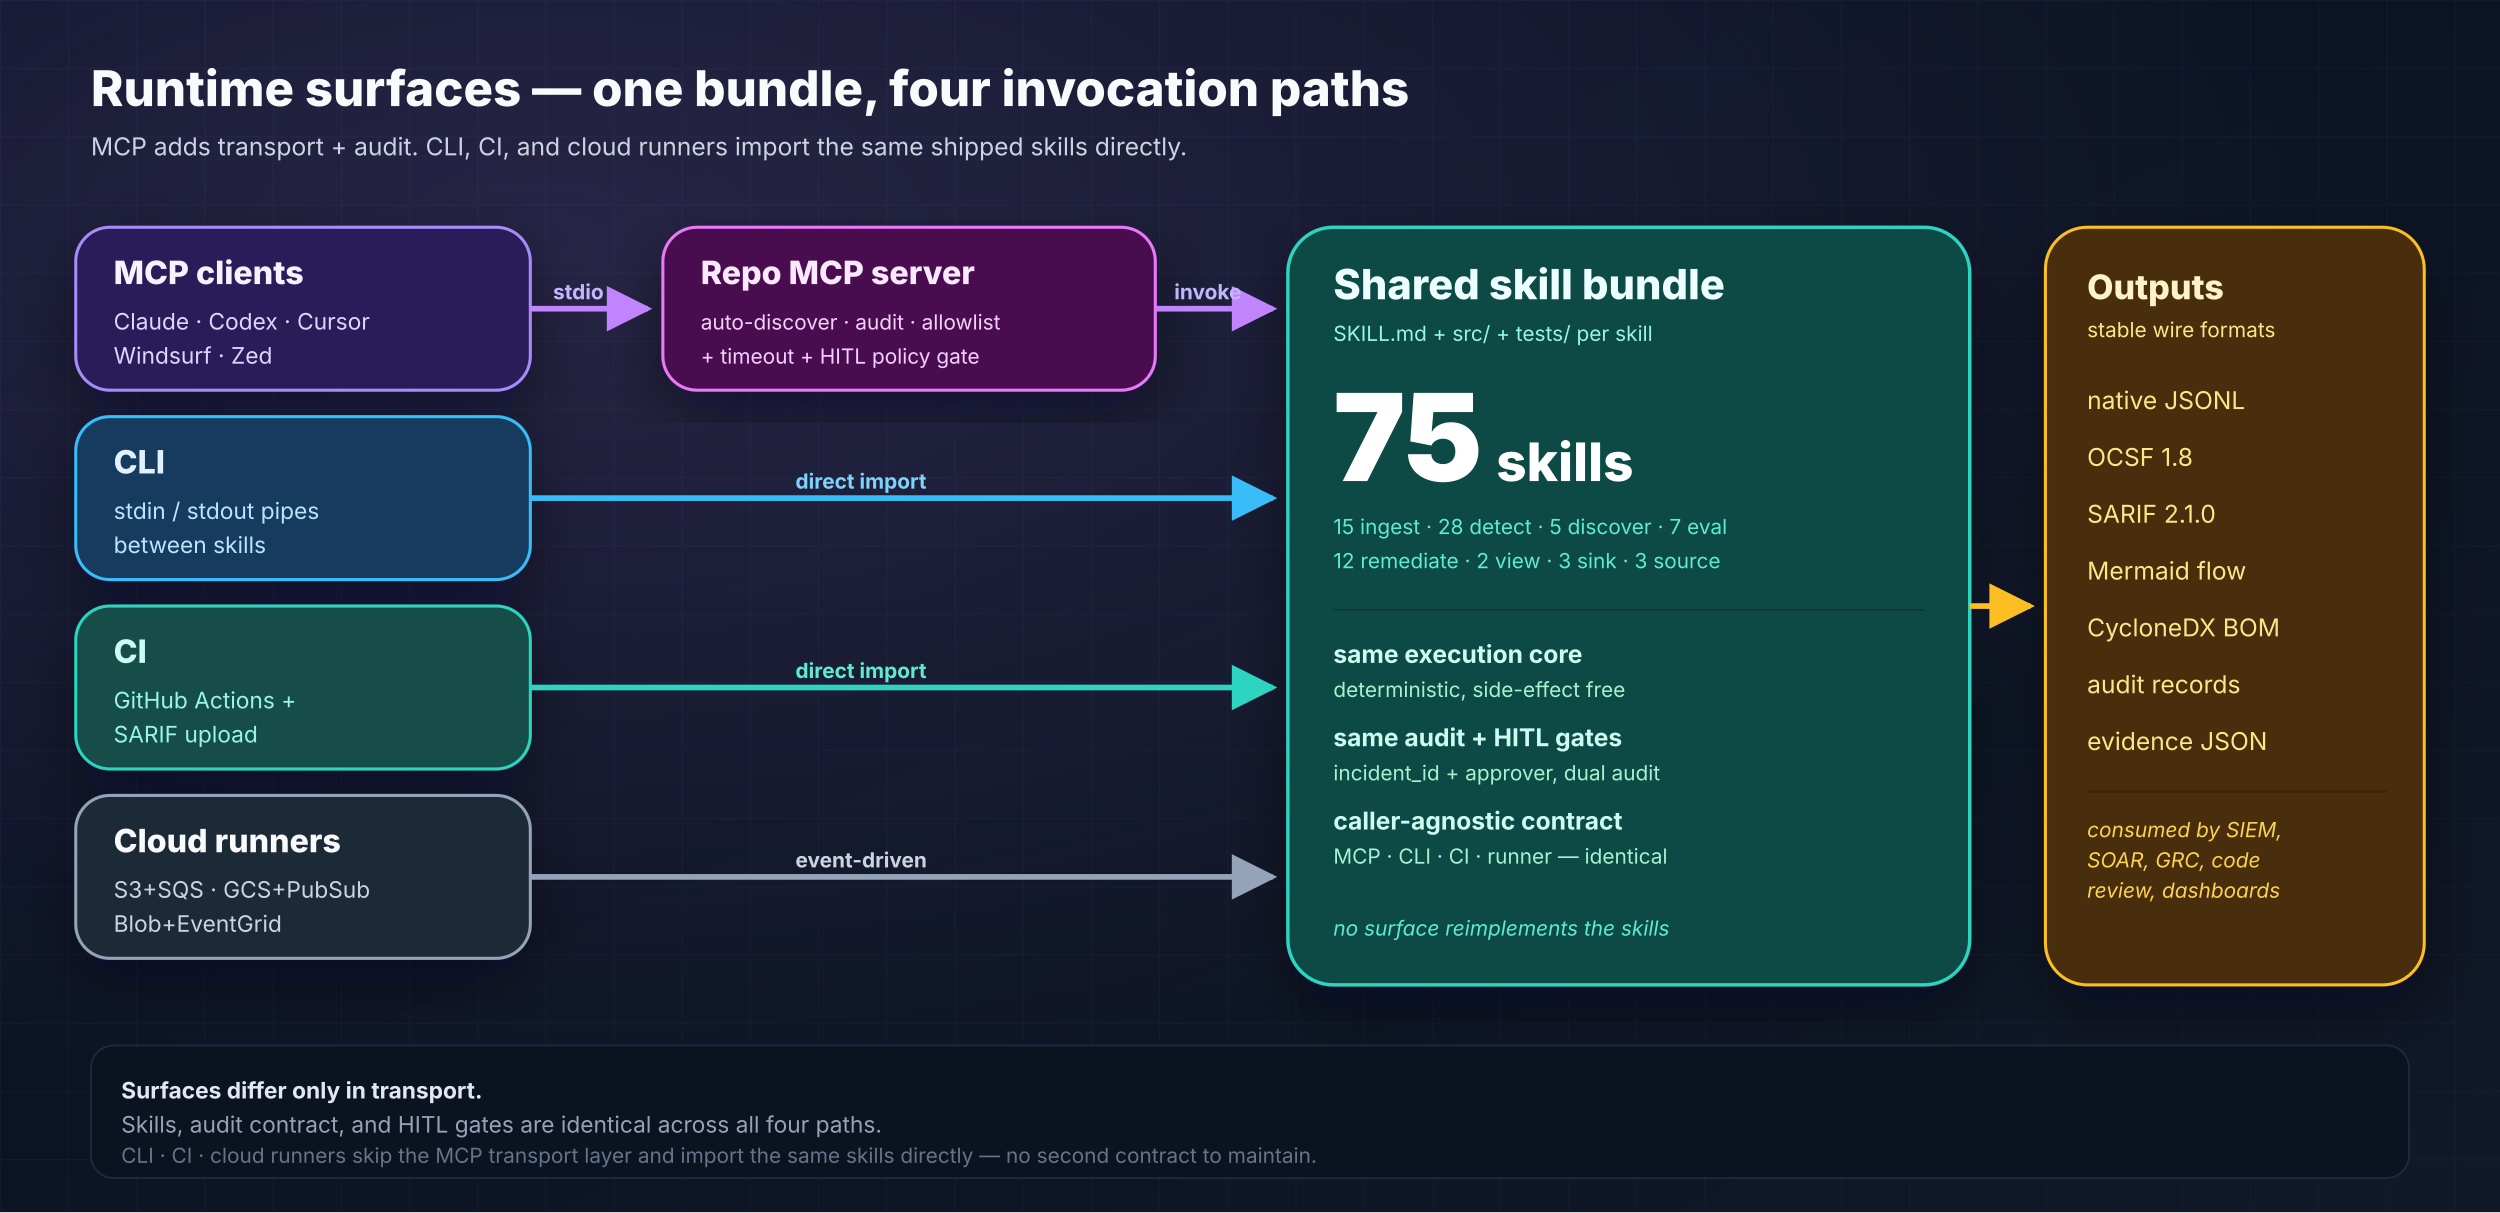
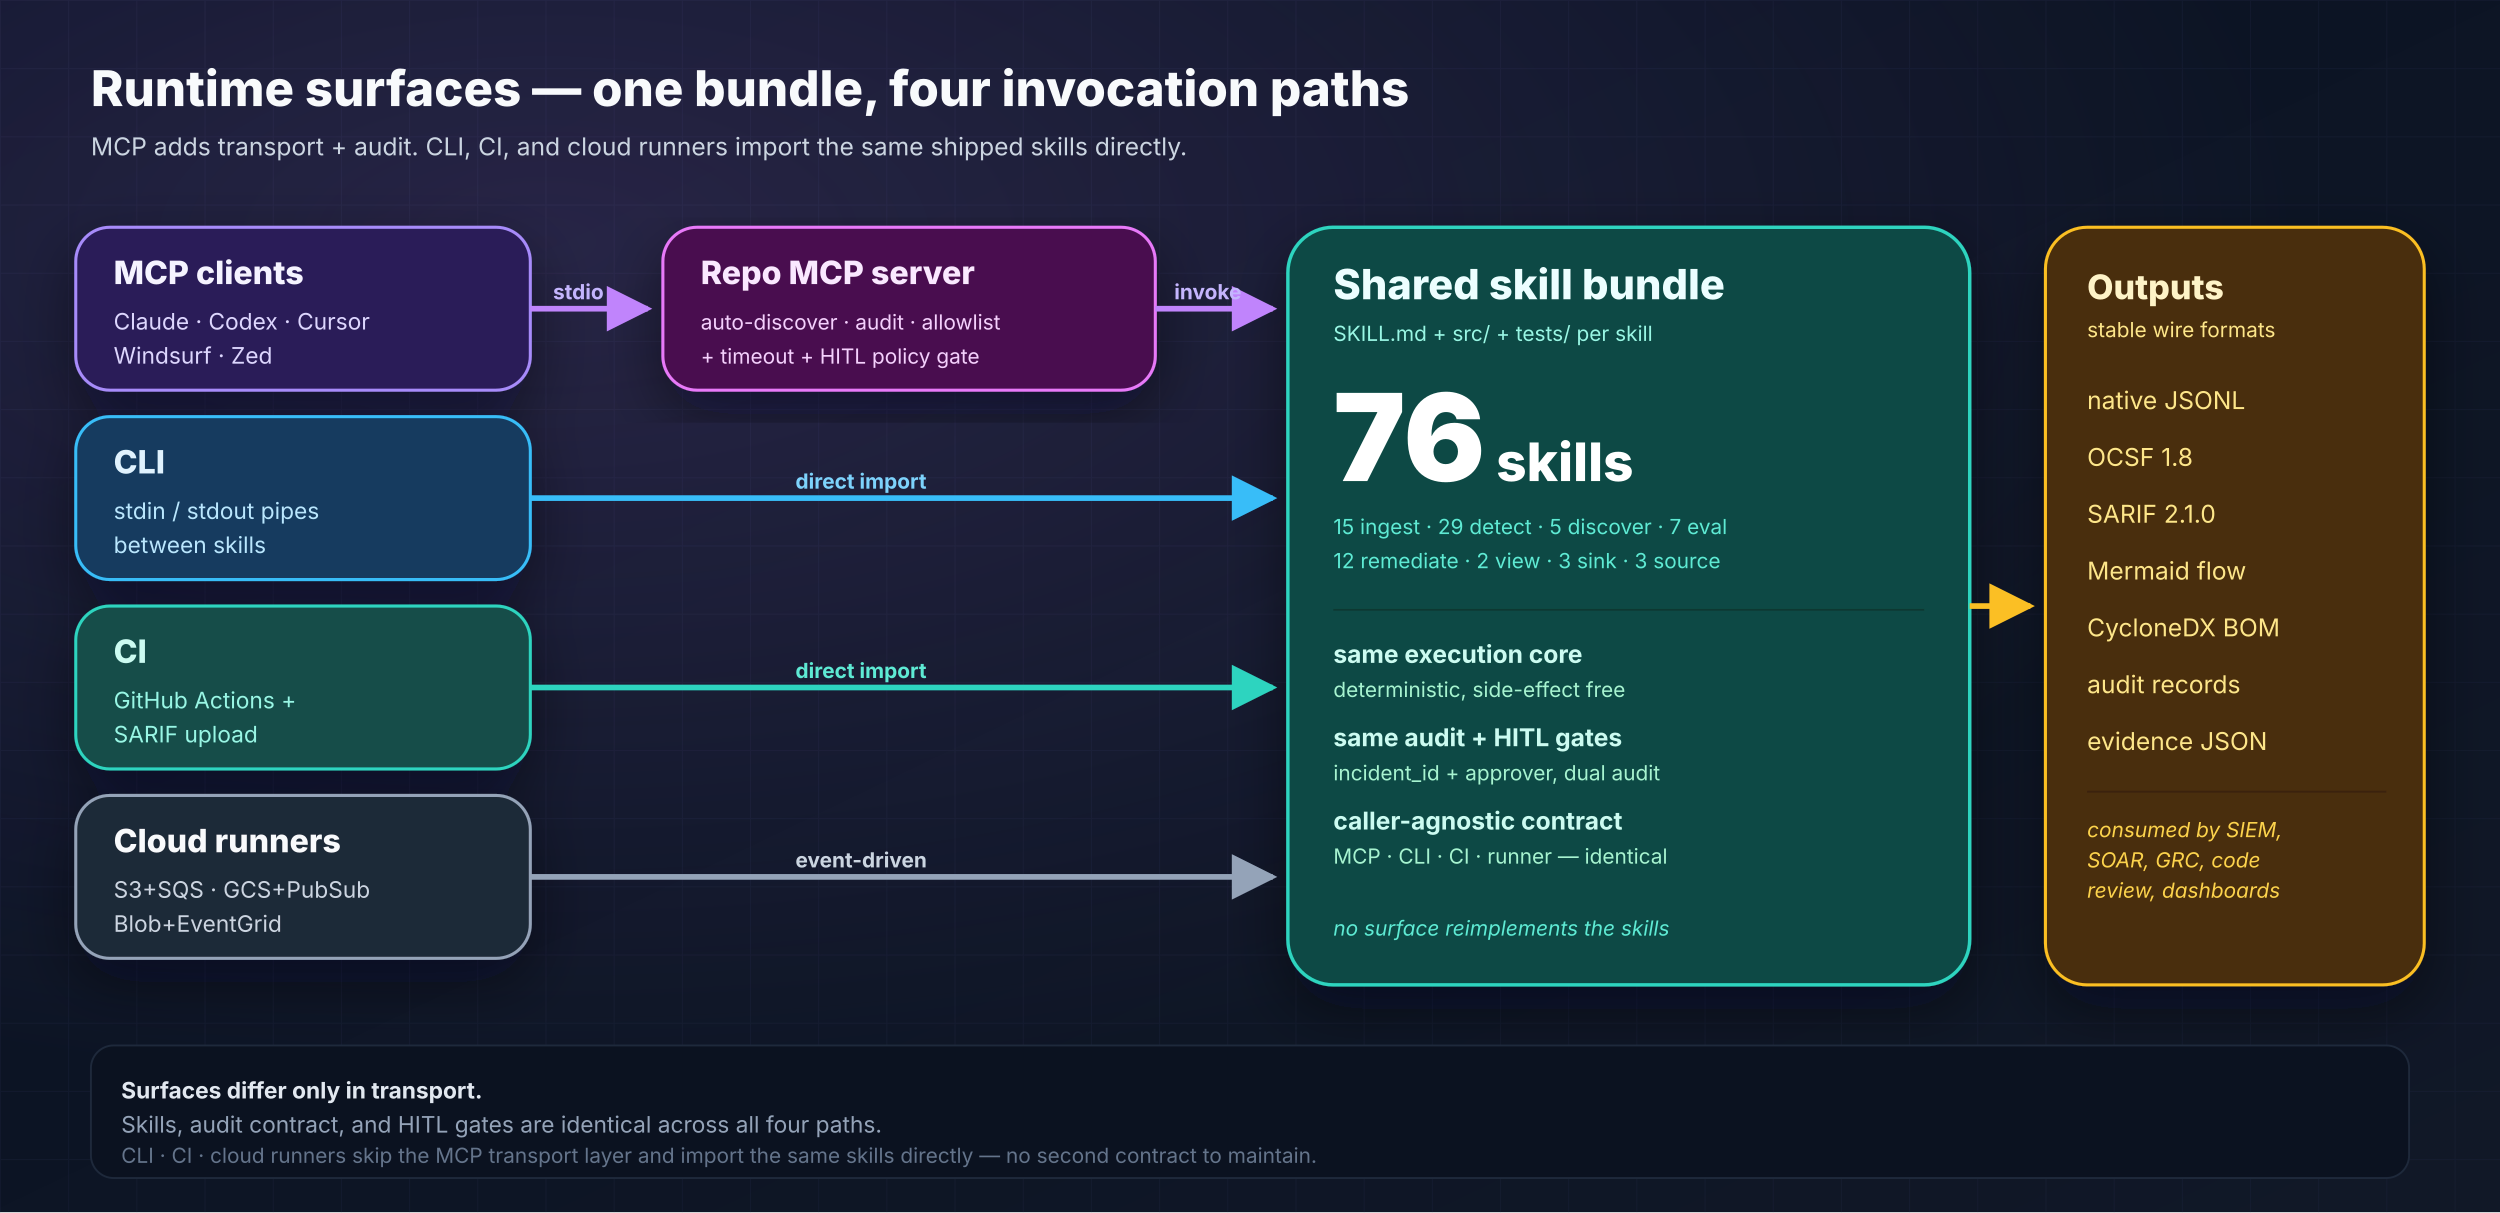
<svg xmlns="http://www.w3.org/2000/svg" width="1320" height="640" viewBox="0 0 1320 640" role="img" aria-labelledby="runtime-title runtime-desc">
  <defs>
    <linearGradient id="bg" x1="0" y1="0" x2="1" y2="1">
      <stop offset="0%" stop-color="#081122" />
      <stop offset="100%" stop-color="#111827" />
    </linearGradient>
    <radialGradient id="glow" cx="22%" cy="20%" r="70%">
      <stop offset="0%" stop-color="#c084fc" stop-opacity="0.16" />
      <stop offset="100%" stop-color="#c084fc" stop-opacity="0" />
    </radialGradient>
    <pattern id="grid" x="0" y="0" width="36" height="36" patternUnits="userSpaceOnUse">
      <path d="M36 0H0V36" fill="none" stroke="#1f2a44" stroke-opacity="0.3" stroke-width="1" />
    </pattern>
    <filter id="shadow" x="-20%" y="-20%" width="140%" height="140%">
      <feDropShadow dx="0" dy="12" stdDeviation="16" flood-color="#020617" flood-opacity="0.45" />
    </filter>
    <marker id="arrowPurple" viewBox="0 0 10 10" refX="9" refY="5" markerWidth="8" markerHeight="8" orient="auto">
      <path d="M0 0L10 5L0 10z" fill="#c084fc" />
    </marker>
    <marker id="arrowSky" viewBox="0 0 10 10" refX="9" refY="5" markerWidth="8" markerHeight="8" orient="auto">
      <path d="M0 0L10 5L0 10z" fill="#38bdf8" />
    </marker>
    <marker id="arrowTeal" viewBox="0 0 10 10" refX="9" refY="5" markerWidth="8" markerHeight="8" orient="auto">
      <path d="M0 0L10 5L0 10z" fill="#2dd4bf" />
    </marker>
    <marker id="arrowSlate" viewBox="0 0 10 10" refX="9" refY="5" markerWidth="8" markerHeight="8" orient="auto">
      <path d="M0 0L10 5L0 10z" fill="#94a3b8" />
    </marker>
    <marker id="arrowAmber" viewBox="0 0 10 10" refX="9" refY="5" markerWidth="8" markerHeight="8" orient="auto">
      <path d="M0 0L10 5L0 10z" fill="#fbbf24" />
    </marker>
  </defs>
  <rect width="1320" height="640" fill="url(#bg)" />
  <rect width="1320" height="640" fill="url(#grid)" />
  <rect width="1320" height="640" fill="url(#glow)" />
  <g font-family="Inter, Arial, sans-serif">
    <text x="48" y="56" font-size="26" font-weight="800" fill="#f8fafc">Runtime surfaces — one bundle, four invocation paths</text>
    <text x="48" y="82" font-size="13" fill="#cbd5e1">MCP adds transport + audit. CLI, CI, and cloud runners import the same shipped skills directly.</text>
    <g filter="url(#shadow)">
      <rect x="40" y="120" width="240" height="86" rx="18" fill="#2b1d59" stroke="#a78bfa" stroke-width="1.6" />
      <text x="60" y="150" font-size="17" font-weight="800" fill="#f5f3ff">MCP clients</text>
      <text x="60" y="174" font-size="12" fill="#ddd6fe">Claude · Codex · Cursor</text>
      <text x="60" y="192" font-size="12" fill="#ddd6fe">Windsurf · Zed</text>
      <rect x="40" y="220" width="240" height="86" rx="18" fill="#123b5f" stroke="#38bdf8" stroke-width="1.6" />
      <text x="60" y="250" font-size="17" font-weight="800" fill="#e0f2fe">CLI</text>
      <text x="60" y="274" font-size="12" fill="#bae6fd">stdin / stdout pipes</text>
      <text x="60" y="292" font-size="12" fill="#bae6fd">between skills</text>
      <rect x="40" y="320" width="240" height="86" rx="18" fill="#134e4a" stroke="#2dd4bf" stroke-width="1.6" />
      <text x="60" y="350" font-size="17" font-weight="800" fill="#ccfbf1">CI</text>
      <text x="60" y="374" font-size="12" fill="#99f6e4">GitHub Actions +</text>
      <text x="60" y="392" font-size="12" fill="#99f6e4">SARIF upload</text>
      <rect x="40" y="420" width="240" height="86" rx="18" fill="#1f2937" stroke="#94a3b8" stroke-width="1.6" />
      <text x="60" y="450" font-size="17" font-weight="800" fill="#f8fafc">Cloud runners</text>
      <text x="60" y="474" font-size="12" fill="#cbd5e1">S3+SQS · GCS+PubSub</text>
      <text x="60" y="492" font-size="12" fill="#cbd5e1">Blob+EventGrid</text>
    </g>
    <g filter="url(#shadow)">
      <rect x="350" y="120" width="260" height="86" rx="18" fill="#4a114f" stroke="#e879f9" stroke-width="1.6" />
      <text x="370" y="150" font-size="17" font-weight="800" fill="#fae8ff">Repo MCP server</text>
      <text x="370" y="174" font-size="11" fill="#f5d0fe">auto-discover · audit · allowlist</text>
      <text x="370" y="192" font-size="11" fill="#f5d0fe">+ timeout + HITL policy gate</text>
    </g>
    <g filter="url(#shadow)">
      <rect x="680" y="120" width="360" height="400" rx="24" fill="#0b4a44" stroke="#2dd4bf" stroke-width="1.8" />
      <text x="704" y="158" font-size="22" font-weight="800" fill="#ecfeff">Shared skill bundle</text>
      <text x="704" y="180" font-size="11" fill="#99f6e4">SKILL.md + src/ + tests/ per skill</text>
-       <text x="704" y="254" font-size="64" font-weight="900" fill="#ffffff">75</text>
+       <text x="704" y="254" font-size="64" font-weight="900" fill="#ffffff">76</text>
      <text x="790" y="254" font-size="28" font-weight="800" fill="#ffffff">skills</text>
-       <text x="704" y="282" font-size="11" fill="#5eead4">15 ingest · 28 detect · 5 discover · 7 eval</text>
+       <text x="704" y="282" font-size="11" fill="#5eead4">15 ingest · 29 detect · 5 discover · 7 eval</text>
      <text x="704" y="300" font-size="11" fill="#5eead4">12 remediate · 2 view · 3 sink · 3 source</text>
      <line x1="704" y1="322" x2="1016" y2="322" stroke="#0d3833" stroke-width="1" />
      <text x="704" y="350" font-size="13" font-weight="700" fill="#ccfbf1">same execution core</text>
      <text x="704" y="368" font-size="11" fill="#a7f3d0">deterministic, side-effect free</text>
      <text x="704" y="394" font-size="13" font-weight="700" fill="#ccfbf1">same audit + HITL gates</text>
      <text x="704" y="412" font-size="11" fill="#a7f3d0">incident_id + approver, dual audit</text>
      <text x="704" y="438" font-size="13" font-weight="700" fill="#ccfbf1">caller-agnostic contract</text>
      <text x="704" y="456" font-size="11" fill="#a7f3d0">MCP · CLI · CI · runner — identical</text>
      <text x="704" y="494" font-size="11" font-style="italic" fill="#5eead4">no surface reimplements the skills</text>
    </g>
    <g filter="url(#shadow)">
      <rect x="1080" y="120" width="200" height="400" rx="22" fill="#4a2d09" stroke="#fbbf24" stroke-width="1.6" />
      <text x="1102" y="158" font-size="18" font-weight="800" fill="#fef3c7">Outputs</text>
      <text x="1102" y="178" font-size="11" fill="#fde68a">stable wire formats</text>
      <g font-size="13" fill="#fde68a">
        <text x="1102" y="216">native JSONL</text>
        <text x="1102" y="246">OCSF 1.8</text>
        <text x="1102" y="276">SARIF 2.1.0</text>
        <text x="1102" y="306">Mermaid flow</text>
        <text x="1102" y="336">CycloneDX BOM</text>
        <text x="1102" y="366">audit records</text>
        <text x="1102" y="396">evidence JSON</text>
      </g>
      <line x1="1102" y1="418" x2="1260" y2="418" stroke="#3a2207" />
      <text x="1102" y="442" font-size="11" font-style="italic" fill="#fcd34d">consumed by SIEM,</text>
      <text x="1102" y="458" font-size="11" font-style="italic" fill="#fcd34d">SOAR, GRC, code</text>
      <text x="1102" y="474" font-size="11" font-style="italic" fill="#fcd34d">review, dashboards</text>
    </g>
    <path d="M280 163 H 342" stroke="#c084fc" stroke-width="3" fill="none" marker-end="url(#arrowPurple)" />
    <text x="292" y="158" font-size="11" font-weight="700" fill="#c4b5fd">stdio</text>
    <path d="M610 163 H 672" stroke="#c084fc" stroke-width="3" fill="none" marker-end="url(#arrowPurple)" />
    <text x="620" y="158" font-size="11" font-weight="700" fill="#c4b5fd">invoke</text>
    <path d="M280 263 H 672" stroke="#38bdf8" stroke-width="3" fill="none" marker-end="url(#arrowSky)" />
    <text x="420" y="258" font-size="11" font-weight="700" fill="#7dd3fc">direct import</text>
    <path d="M280 363 H 672" stroke="#2dd4bf" stroke-width="3" fill="none" marker-end="url(#arrowTeal)" />
    <text x="420" y="358" font-size="11" font-weight="700" fill="#5eead4">direct import</text>
    <path d="M280 463 H 672" stroke="#94a3b8" stroke-width="3" fill="none" marker-end="url(#arrowSlate)" />
    <text x="420" y="458" font-size="11" font-weight="700" fill="#cbd5e1">event-driven</text>
    <path d="M1040 320 H 1072" stroke="#fbbf24" stroke-width="3" fill="none" marker-end="url(#arrowAmber)" />
    <rect x="48" y="552" width="1224" height="70" rx="12" fill="#0b1220" stroke="#1e293b" stroke-width="1" />
    <text x="64" y="580" font-size="12" font-weight="700" fill="#e2e8f0">Surfaces differ only in transport.</text>
    <text x="64" y="598" font-size="12" fill="#94a3b8">Skills, audit contract, and HITL gates are identical across all four paths.</text>
    <text x="64" y="614" font-size="11" fill="#64748b">CLI · CI · cloud runners skip the MCP transport layer and import the same skills directly — no second contract to maintain.</text>
  </g>
</svg>
